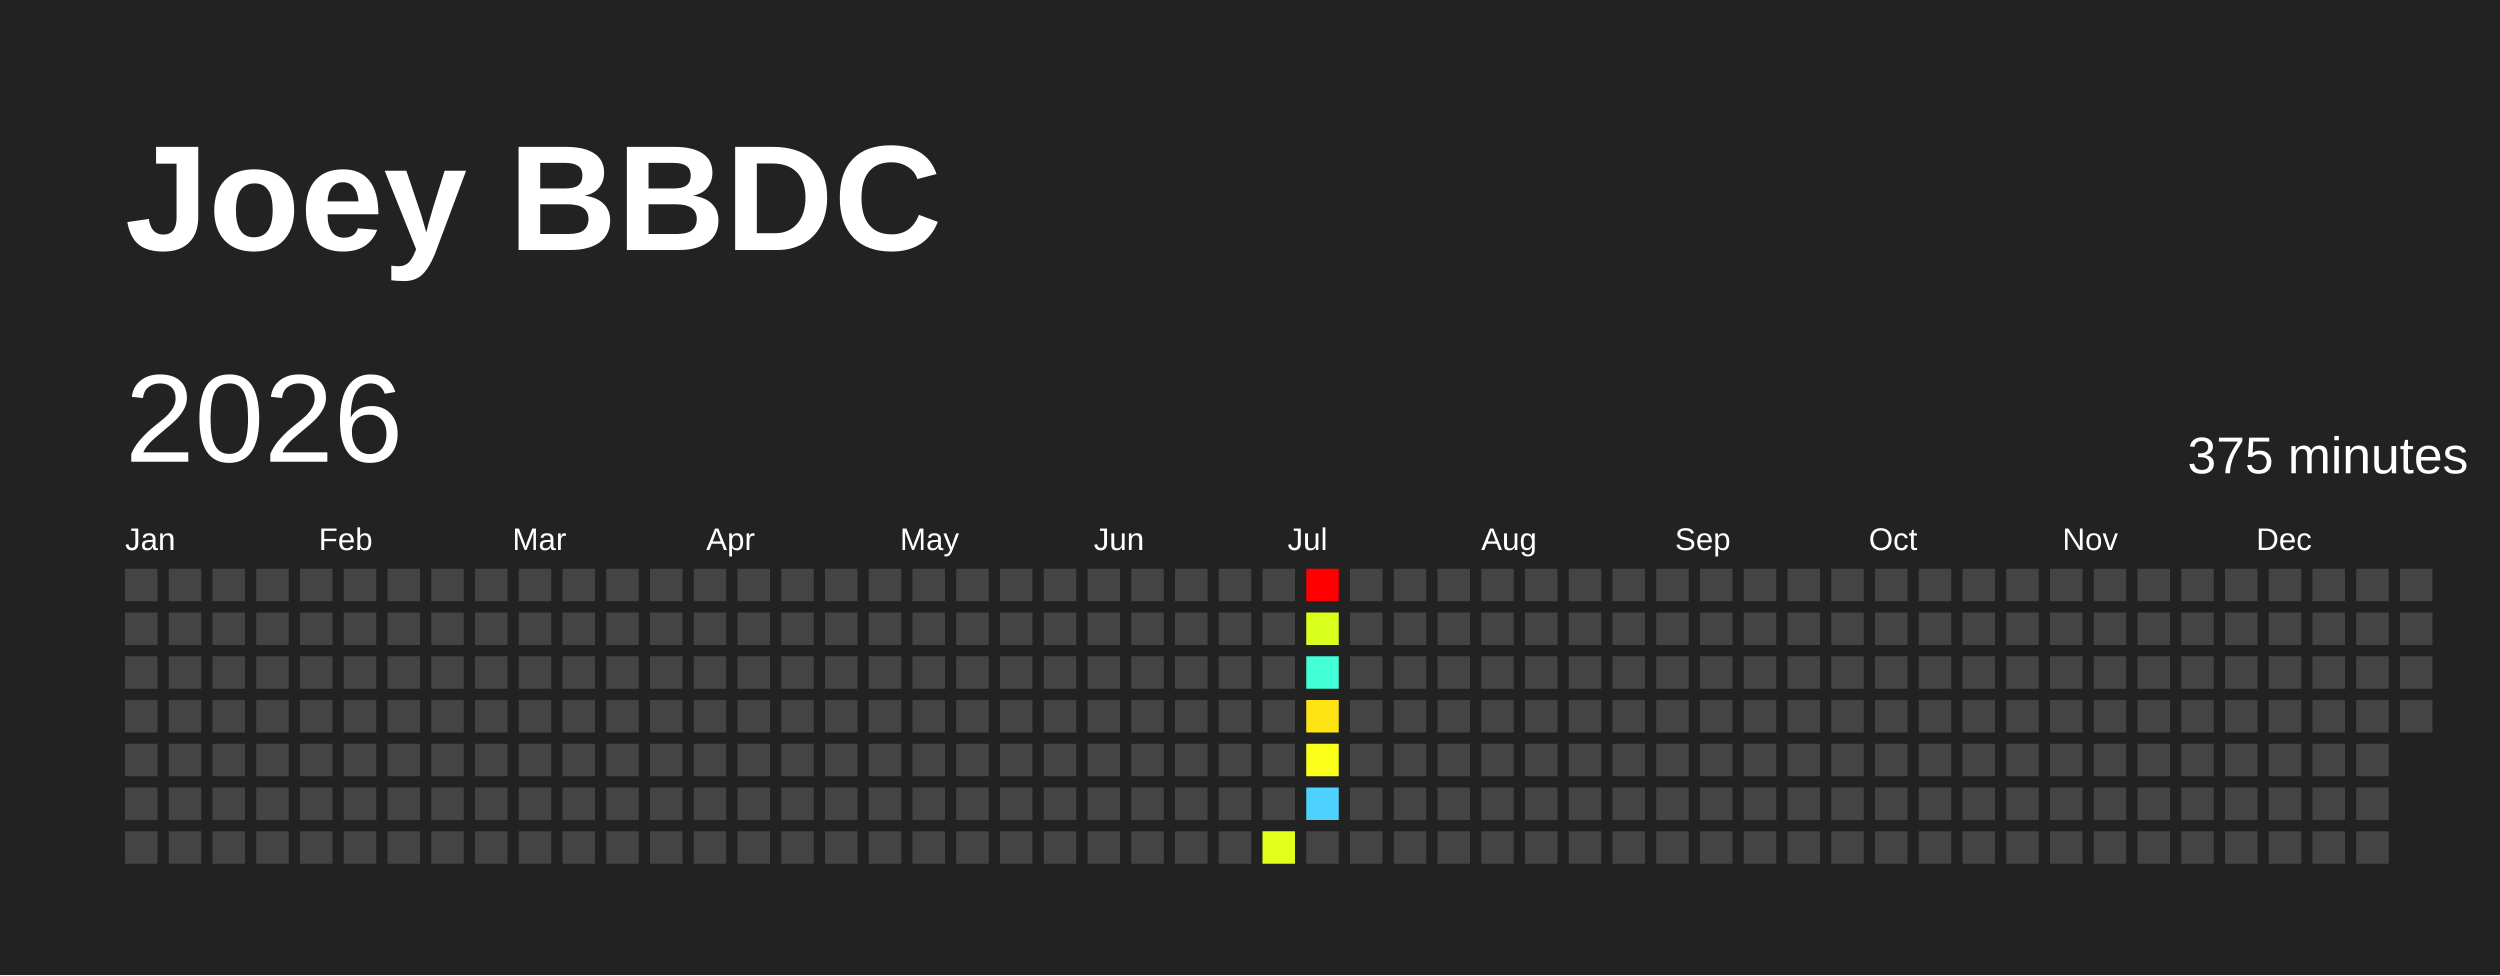
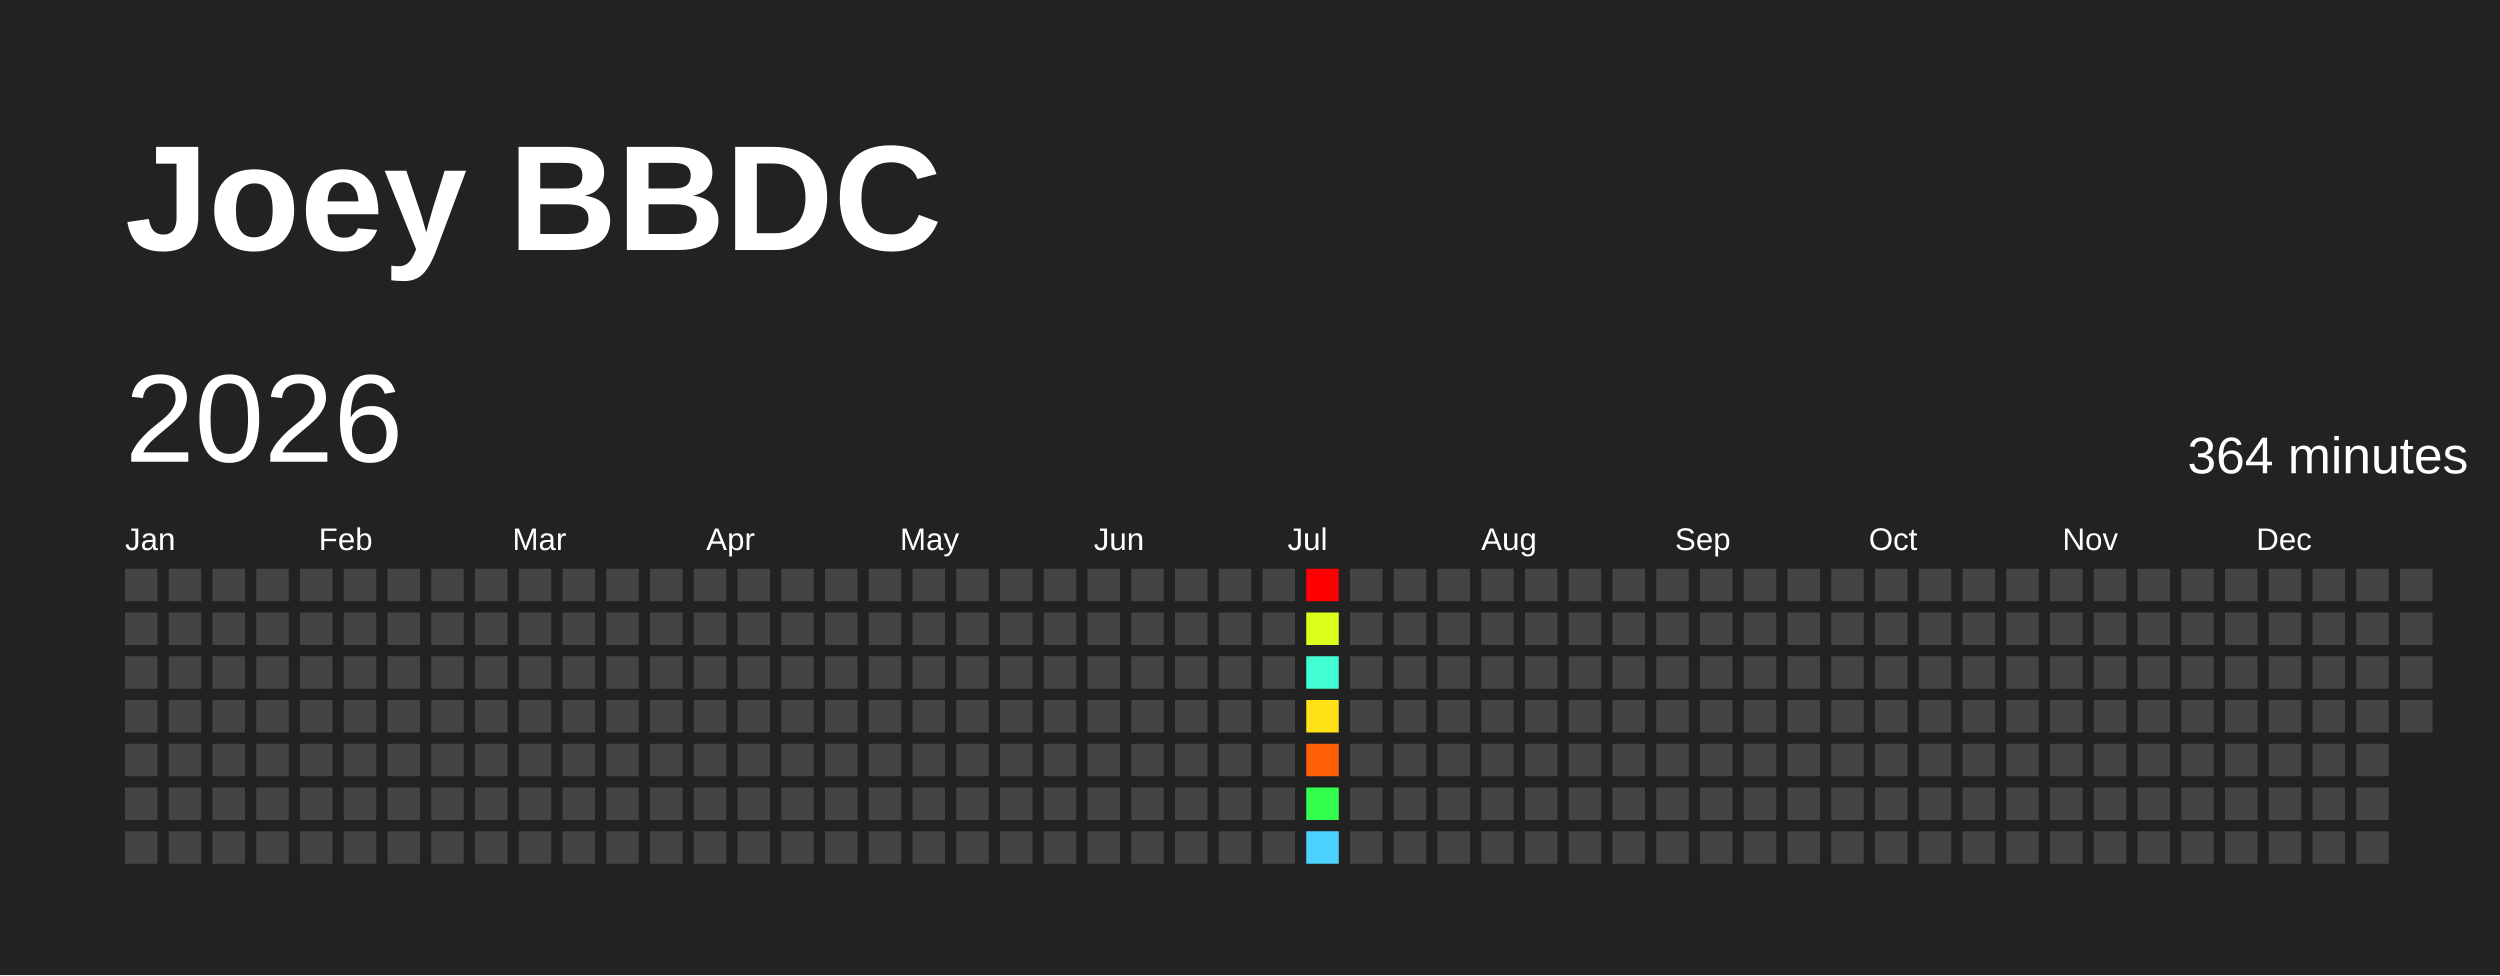
<svg xmlns="http://www.w3.org/2000/svg" baseProfile="full" height="78mm" version="1.1" viewBox="0,0,200,78" width="200mm">
  <defs />
  <rect fill="#222222" height="78" width="200" x="0" y="0" />
  <text fill="#FFFFFF" style="font-size:12px; font-family:Arial; font-weight:bold;" x="10" y="20">Joey BBDC</text>
  <text dominant-baseline="hanging" fill="#FFFFFF" style="font-size:10.0px; font-family:Arial;" x="10" y="30">2026</text>
-   <text dominant-baseline="hanging" fill="#FFFFFF" style="font-size:4.125px; font-family:Arial;" x="175" y="35">375 minutes</text>
+   <text dominant-baseline="hanging" fill="#FFFFFF" style="font-size:4.125px; font-family:Arial;" x="175" y="35">364 minutes</text>
  <text fill="#FFFFFF" style="font-size:2.5px; font-family:Arial" x="10.0" y="44">Jan</text>
  <text fill="#FFFFFF" style="font-size:2.5px; font-family:Arial" x="25.5" y="44">Feb</text>
  <text fill="#FFFFFF" style="font-size:2.5px; font-family:Arial" x="41.0" y="44">Mar</text>
  <text fill="#FFFFFF" style="font-size:2.5px; font-family:Arial" x="56.5" y="44">Apr</text>
  <text fill="#FFFFFF" style="font-size:2.5px; font-family:Arial" x="72.0" y="44">May</text>
  <text fill="#FFFFFF" style="font-size:2.5px; font-family:Arial" x="87.5" y="44">Jun</text>
  <text fill="#FFFFFF" style="font-size:2.5px; font-family:Arial" x="103.0" y="44">Jul</text>
  <text fill="#FFFFFF" style="font-size:2.5px; font-family:Arial" x="118.5" y="44">Aug</text>
  <text fill="#FFFFFF" style="font-size:2.5px; font-family:Arial" x="134.0" y="44">Sep</text>
  <text fill="#FFFFFF" style="font-size:2.5px; font-family:Arial" x="149.5" y="44">Oct</text>
  <text fill="#FFFFFF" style="font-size:2.5px; font-family:Arial" x="165.0" y="44">Nov</text>
  <text fill="#FFFFFF" style="font-size:2.5px; font-family:Arial" x="180.5" y="44">Dec</text>
  <rect fill="#444444" height="2.6" width="2.6" x="10.0" y="45.5" />
  <rect fill="#444444" height="2.6" width="2.6" x="10.0" y="49.0" />
  <rect fill="#444444" height="2.6" width="2.6" x="10.0" y="52.5" />
  <rect fill="#444444" height="2.6" width="2.6" x="10.0" y="56.0" />
  <rect fill="#444444" height="2.6" width="2.6" x="10.0" y="59.5" />
  <rect fill="#444444" height="2.6" width="2.6" x="10.0" y="63.0" />
  <rect fill="#444444" height="2.6" width="2.6" x="10.0" y="66.5" />
  <rect fill="#444444" height="2.6" width="2.6" x="13.5" y="45.5" />
  <rect fill="#444444" height="2.6" width="2.6" x="13.5" y="49.0" />
  <rect fill="#444444" height="2.6" width="2.6" x="13.5" y="52.5" />
  <rect fill="#444444" height="2.6" width="2.6" x="13.5" y="56.0" />
  <rect fill="#444444" height="2.6" width="2.6" x="13.5" y="59.5" />
  <rect fill="#444444" height="2.6" width="2.6" x="13.5" y="63.0" />
  <rect fill="#444444" height="2.6" width="2.6" x="13.5" y="66.5" />
  <rect fill="#444444" height="2.6" width="2.6" x="17.0" y="45.5" />
  <rect fill="#444444" height="2.6" width="2.6" x="17.0" y="49.0" />
  <rect fill="#444444" height="2.6" width="2.6" x="17.0" y="52.5" />
  <rect fill="#444444" height="2.6" width="2.6" x="17.0" y="56.0" />
  <rect fill="#444444" height="2.6" width="2.6" x="17.0" y="59.5" />
  <rect fill="#444444" height="2.6" width="2.6" x="17.0" y="63.0" />
  <rect fill="#444444" height="2.6" width="2.6" x="17.0" y="66.5" />
  <rect fill="#444444" height="2.6" width="2.6" x="20.5" y="45.5" />
  <rect fill="#444444" height="2.6" width="2.6" x="20.5" y="49.0" />
  <rect fill="#444444" height="2.6" width="2.6" x="20.5" y="52.5" />
  <rect fill="#444444" height="2.6" width="2.6" x="20.5" y="56.0" />
  <rect fill="#444444" height="2.6" width="2.6" x="20.5" y="59.5" />
  <rect fill="#444444" height="2.6" width="2.6" x="20.5" y="63.0" />
  <rect fill="#444444" height="2.6" width="2.6" x="20.5" y="66.5" />
  <rect fill="#444444" height="2.6" width="2.6" x="24.0" y="45.5" />
  <rect fill="#444444" height="2.6" width="2.6" x="24.0" y="49.0" />
  <rect fill="#444444" height="2.6" width="2.6" x="24.0" y="52.5" />
  <rect fill="#444444" height="2.6" width="2.6" x="24.0" y="56.0" />
  <rect fill="#444444" height="2.6" width="2.6" x="24.0" y="59.5" />
  <rect fill="#444444" height="2.6" width="2.6" x="24.0" y="63.0" />
  <rect fill="#444444" height="2.6" width="2.6" x="24.0" y="66.5" />
  <rect fill="#444444" height="2.6" width="2.6" x="27.5" y="45.5" />
  <rect fill="#444444" height="2.6" width="2.6" x="27.5" y="49.0" />
  <rect fill="#444444" height="2.6" width="2.6" x="27.5" y="52.5" />
  <rect fill="#444444" height="2.6" width="2.6" x="27.5" y="56.0" />
  <rect fill="#444444" height="2.6" width="2.6" x="27.5" y="59.5" />
  <rect fill="#444444" height="2.6" width="2.6" x="27.5" y="63.0" />
  <rect fill="#444444" height="2.6" width="2.6" x="27.5" y="66.5" />
  <rect fill="#444444" height="2.6" width="2.6" x="31.0" y="45.5" />
  <rect fill="#444444" height="2.6" width="2.6" x="31.0" y="49.0" />
  <rect fill="#444444" height="2.6" width="2.6" x="31.0" y="52.5" />
  <rect fill="#444444" height="2.6" width="2.6" x="31.0" y="56.0" />
  <rect fill="#444444" height="2.6" width="2.6" x="31.0" y="59.5" />
  <rect fill="#444444" height="2.6" width="2.6" x="31.0" y="63.0" />
  <rect fill="#444444" height="2.6" width="2.6" x="31.0" y="66.5" />
  <rect fill="#444444" height="2.6" width="2.6" x="34.5" y="45.5" />
  <rect fill="#444444" height="2.6" width="2.6" x="34.5" y="49.0" />
  <rect fill="#444444" height="2.6" width="2.6" x="34.5" y="52.5" />
  <rect fill="#444444" height="2.6" width="2.6" x="34.5" y="56.0" />
  <rect fill="#444444" height="2.6" width="2.6" x="34.5" y="59.5" />
  <rect fill="#444444" height="2.6" width="2.6" x="34.5" y="63.0" />
  <rect fill="#444444" height="2.6" width="2.6" x="34.5" y="66.5" />
  <rect fill="#444444" height="2.6" width="2.6" x="38.0" y="45.5" />
  <rect fill="#444444" height="2.6" width="2.6" x="38.0" y="49.0" />
  <rect fill="#444444" height="2.6" width="2.6" x="38.0" y="52.5" />
  <rect fill="#444444" height="2.6" width="2.6" x="38.0" y="56.0" />
  <rect fill="#444444" height="2.6" width="2.6" x="38.0" y="59.5" />
  <rect fill="#444444" height="2.6" width="2.6" x="38.0" y="63.0" />
  <rect fill="#444444" height="2.6" width="2.6" x="38.0" y="66.5" />
  <rect fill="#444444" height="2.6" width="2.6" x="41.5" y="45.5" />
  <rect fill="#444444" height="2.6" width="2.6" x="41.5" y="49.0" />
  <rect fill="#444444" height="2.6" width="2.6" x="41.5" y="52.5" />
  <rect fill="#444444" height="2.6" width="2.6" x="41.5" y="56.0" />
  <rect fill="#444444" height="2.6" width="2.6" x="41.5" y="59.5" />
  <rect fill="#444444" height="2.6" width="2.6" x="41.5" y="63.0" />
  <rect fill="#444444" height="2.6" width="2.6" x="41.5" y="66.5" />
  <rect fill="#444444" height="2.6" width="2.6" x="45.0" y="45.5" />
  <rect fill="#444444" height="2.6" width="2.6" x="45.0" y="49.0" />
  <rect fill="#444444" height="2.6" width="2.6" x="45.0" y="52.5" />
  <rect fill="#444444" height="2.6" width="2.6" x="45.0" y="56.0" />
  <rect fill="#444444" height="2.6" width="2.6" x="45.0" y="59.5" />
  <rect fill="#444444" height="2.6" width="2.6" x="45.0" y="63.0" />
  <rect fill="#444444" height="2.6" width="2.6" x="45.0" y="66.5" />
  <rect fill="#444444" height="2.6" width="2.6" x="48.5" y="45.5" />
  <rect fill="#444444" height="2.6" width="2.6" x="48.5" y="49.0" />
  <rect fill="#444444" height="2.6" width="2.6" x="48.5" y="52.5" />
  <rect fill="#444444" height="2.6" width="2.6" x="48.5" y="56.0" />
  <rect fill="#444444" height="2.6" width="2.6" x="48.5" y="59.5" />
  <rect fill="#444444" height="2.6" width="2.6" x="48.5" y="63.0" />
  <rect fill="#444444" height="2.6" width="2.6" x="48.5" y="66.5" />
  <rect fill="#444444" height="2.6" width="2.6" x="52.0" y="45.5" />
  <rect fill="#444444" height="2.6" width="2.6" x="52.0" y="49.0" />
  <rect fill="#444444" height="2.6" width="2.6" x="52.0" y="52.5" />
  <rect fill="#444444" height="2.6" width="2.6" x="52.0" y="56.0" />
  <rect fill="#444444" height="2.6" width="2.6" x="52.0" y="59.5" />
  <rect fill="#444444" height="2.6" width="2.6" x="52.0" y="63.0" />
  <rect fill="#444444" height="2.6" width="2.6" x="52.0" y="66.5" />
  <rect fill="#444444" height="2.6" width="2.6" x="55.5" y="45.5" />
  <rect fill="#444444" height="2.6" width="2.6" x="55.5" y="49.0" />
  <rect fill="#444444" height="2.6" width="2.6" x="55.5" y="52.5" />
  <rect fill="#444444" height="2.6" width="2.6" x="55.5" y="56.0" />
  <rect fill="#444444" height="2.6" width="2.6" x="55.5" y="59.5" />
  <rect fill="#444444" height="2.6" width="2.6" x="55.5" y="63.0" />
  <rect fill="#444444" height="2.6" width="2.6" x="55.5" y="66.5" />
  <rect fill="#444444" height="2.6" width="2.6" x="59.0" y="45.5" />
  <rect fill="#444444" height="2.6" width="2.6" x="59.0" y="49.0" />
  <rect fill="#444444" height="2.6" width="2.6" x="59.0" y="52.5" />
  <rect fill="#444444" height="2.6" width="2.6" x="59.0" y="56.0" />
  <rect fill="#444444" height="2.6" width="2.6" x="59.0" y="59.5" />
  <rect fill="#444444" height="2.6" width="2.6" x="59.0" y="63.0" />
  <rect fill="#444444" height="2.6" width="2.6" x="59.0" y="66.5" />
  <rect fill="#444444" height="2.6" width="2.6" x="62.5" y="45.5" />
  <rect fill="#444444" height="2.6" width="2.6" x="62.5" y="49.0" />
  <rect fill="#444444" height="2.6" width="2.6" x="62.5" y="52.5" />
  <rect fill="#444444" height="2.6" width="2.6" x="62.5" y="56.0" />
  <rect fill="#444444" height="2.6" width="2.6" x="62.5" y="59.5" />
  <rect fill="#444444" height="2.6" width="2.6" x="62.5" y="63.0" />
  <rect fill="#444444" height="2.6" width="2.6" x="62.5" y="66.5" />
  <rect fill="#444444" height="2.6" width="2.6" x="66.0" y="45.5" />
  <rect fill="#444444" height="2.6" width="2.6" x="66.0" y="49.0" />
  <rect fill="#444444" height="2.6" width="2.6" x="66.0" y="52.5" />
  <rect fill="#444444" height="2.6" width="2.6" x="66.0" y="56.0" />
  <rect fill="#444444" height="2.6" width="2.6" x="66.0" y="59.5" />
  <rect fill="#444444" height="2.6" width="2.6" x="66.0" y="63.0" />
  <rect fill="#444444" height="2.6" width="2.6" x="66.0" y="66.5" />
  <rect fill="#444444" height="2.6" width="2.6" x="69.5" y="45.5" />
  <rect fill="#444444" height="2.6" width="2.6" x="69.5" y="49.0" />
  <rect fill="#444444" height="2.6" width="2.6" x="69.5" y="52.5" />
  <rect fill="#444444" height="2.6" width="2.6" x="69.5" y="56.0" />
  <rect fill="#444444" height="2.6" width="2.6" x="69.5" y="59.5" />
  <rect fill="#444444" height="2.6" width="2.6" x="69.5" y="63.0" />
  <rect fill="#444444" height="2.6" width="2.6" x="69.5" y="66.5" />
  <rect fill="#444444" height="2.6" width="2.6" x="73.0" y="45.5" />
  <rect fill="#444444" height="2.6" width="2.6" x="73.0" y="49.0" />
  <rect fill="#444444" height="2.6" width="2.6" x="73.0" y="52.5" />
  <rect fill="#444444" height="2.6" width="2.6" x="73.0" y="56.0" />
  <rect fill="#444444" height="2.6" width="2.6" x="73.0" y="59.5" />
  <rect fill="#444444" height="2.6" width="2.6" x="73.0" y="63.0" />
  <rect fill="#444444" height="2.6" width="2.6" x="73.0" y="66.5" />
  <rect fill="#444444" height="2.6" width="2.6" x="76.5" y="45.5" />
  <rect fill="#444444" height="2.6" width="2.6" x="76.5" y="49.0" />
  <rect fill="#444444" height="2.6" width="2.6" x="76.5" y="52.5" />
  <rect fill="#444444" height="2.6" width="2.6" x="76.5" y="56.0" />
  <rect fill="#444444" height="2.6" width="2.6" x="76.5" y="59.5" />
  <rect fill="#444444" height="2.6" width="2.6" x="76.5" y="63.0" />
  <rect fill="#444444" height="2.6" width="2.6" x="76.5" y="66.5" />
  <rect fill="#444444" height="2.6" width="2.6" x="80.0" y="45.5" />
  <rect fill="#444444" height="2.6" width="2.6" x="80.0" y="49.0" />
  <rect fill="#444444" height="2.6" width="2.6" x="80.0" y="52.5" />
  <rect fill="#444444" height="2.6" width="2.6" x="80.0" y="56.0" />
  <rect fill="#444444" height="2.6" width="2.6" x="80.0" y="59.5" />
  <rect fill="#444444" height="2.6" width="2.6" x="80.0" y="63.0" />
  <rect fill="#444444" height="2.6" width="2.6" x="80.0" y="66.5" />
  <rect fill="#444444" height="2.6" width="2.6" x="83.5" y="45.5" />
  <rect fill="#444444" height="2.6" width="2.6" x="83.5" y="49.0" />
  <rect fill="#444444" height="2.6" width="2.6" x="83.5" y="52.5" />
  <rect fill="#444444" height="2.6" width="2.6" x="83.5" y="56.0" />
  <rect fill="#444444" height="2.6" width="2.6" x="83.5" y="59.5" />
  <rect fill="#444444" height="2.6" width="2.6" x="83.5" y="63.0" />
  <rect fill="#444444" height="2.6" width="2.6" x="83.5" y="66.5" />
  <rect fill="#444444" height="2.6" width="2.6" x="87.0" y="45.5" />
  <rect fill="#444444" height="2.6" width="2.6" x="87.0" y="49.0" />
  <rect fill="#444444" height="2.6" width="2.6" x="87.0" y="52.5" />
  <rect fill="#444444" height="2.6" width="2.6" x="87.0" y="56.0" />
  <rect fill="#444444" height="2.6" width="2.6" x="87.0" y="59.5" />
  <rect fill="#444444" height="2.6" width="2.6" x="87.0" y="63.0" />
  <rect fill="#444444" height="2.6" width="2.6" x="87.0" y="66.5" />
  <rect fill="#444444" height="2.6" width="2.6" x="90.5" y="45.5" />
  <rect fill="#444444" height="2.6" width="2.6" x="90.5" y="49.0" />
  <rect fill="#444444" height="2.6" width="2.6" x="90.5" y="52.5" />
  <rect fill="#444444" height="2.6" width="2.6" x="90.5" y="56.0" />
  <rect fill="#444444" height="2.6" width="2.6" x="90.5" y="59.5" />
  <rect fill="#444444" height="2.6" width="2.6" x="90.5" y="63.0" />
  <rect fill="#444444" height="2.6" width="2.6" x="90.5" y="66.5" />
  <rect fill="#444444" height="2.6" width="2.6" x="94.0" y="45.5" />
  <rect fill="#444444" height="2.6" width="2.6" x="94.0" y="49.0" />
  <rect fill="#444444" height="2.6" width="2.6" x="94.0" y="52.5" />
  <rect fill="#444444" height="2.6" width="2.6" x="94.0" y="56.0" />
  <rect fill="#444444" height="2.6" width="2.6" x="94.0" y="59.5" />
  <rect fill="#444444" height="2.6" width="2.6" x="94.0" y="63.0" />
  <rect fill="#444444" height="2.6" width="2.6" x="94.0" y="66.5" />
  <rect fill="#444444" height="2.6" width="2.6" x="97.5" y="45.5" />
  <rect fill="#444444" height="2.6" width="2.6" x="97.5" y="49.0" />
  <rect fill="#444444" height="2.6" width="2.6" x="97.5" y="52.5" />
  <rect fill="#444444" height="2.6" width="2.6" x="97.5" y="56.0" />
  <rect fill="#444444" height="2.6" width="2.6" x="97.5" y="59.5" />
  <rect fill="#444444" height="2.6" width="2.6" x="97.5" y="63.0" />
  <rect fill="#444444" height="2.6" width="2.6" x="97.5" y="66.5" />
  <rect fill="#444444" height="2.6" width="2.6" x="101.0" y="45.5" />
  <rect fill="#444444" height="2.6" width="2.6" x="101.0" y="49.0" />
  <rect fill="#444444" height="2.6" width="2.6" x="101.0" y="52.5" />
  <rect fill="#444444" height="2.6" width="2.6" x="101.0" y="56.0" />
  <rect fill="#444444" height="2.6" width="2.6" x="101.0" y="59.5" />
  <rect fill="#444444" height="2.6" width="2.6" x="101.0" y="63.0" />
-   <rect fill="#e1ff1b" height="2.6" width="2.6" x="101.0" y="66.5" />
+   <rect fill="#444444" height="2.6" width="2.6" x="101.0" y="66.5" />
  <rect fill="red" height="2.6" width="2.6" x="104.5" y="45.5" />
-   <rect fill="#d9ff1c" height="2.6" width="2.6" x="104.5" y="49.0" />
-   <rect fill="#42ffd8" height="2.6" width="2.6" x="104.5" y="52.5" />
-   <rect fill="#ffe415" height="2.6" width="2.6" x="104.5" y="56.0" />
-   <rect fill="#f9ff18" height="2.6" width="2.6" x="104.5" y="59.5" />
-   <rect fill="#4dd2ff" height="2.6" width="2.6" x="104.5" y="63.0" />
-   <rect fill="#444444" height="2.6" width="2.6" x="104.5" y="66.5" />
+   <rect fill="#dcff1b" height="2.6" width="2.6" x="104.5" y="49.0" />
+   <rect fill="#41ffd2" height="2.6" width="2.6" x="104.5" y="52.5" />
+   <rect fill="#ffe215" height="2.6" width="2.6" x="104.5" y="56.0" />
+   <rect fill="#ff5f08" height="2.6" width="2.6" x="104.5" y="59.5" />
+   <rect fill="#33ff4e" height="2.6" width="2.6" x="104.5" y="63.0" />
+   <rect fill="#4dd2ff" height="2.6" width="2.6" x="104.5" y="66.5" />
  <rect fill="#444444" height="2.6" width="2.6" x="108.0" y="45.5" />
  <rect fill="#444444" height="2.6" width="2.6" x="108.0" y="49.0" />
  <rect fill="#444444" height="2.6" width="2.6" x="108.0" y="52.5" />
  <rect fill="#444444" height="2.6" width="2.6" x="108.0" y="56.0" />
  <rect fill="#444444" height="2.6" width="2.6" x="108.0" y="59.5" />
  <rect fill="#444444" height="2.6" width="2.6" x="108.0" y="63.0" />
  <rect fill="#444444" height="2.6" width="2.6" x="108.0" y="66.5" />
  <rect fill="#444444" height="2.6" width="2.6" x="111.5" y="45.5" />
  <rect fill="#444444" height="2.6" width="2.6" x="111.5" y="49.0" />
  <rect fill="#444444" height="2.6" width="2.6" x="111.5" y="52.5" />
  <rect fill="#444444" height="2.6" width="2.6" x="111.5" y="56.0" />
  <rect fill="#444444" height="2.6" width="2.6" x="111.5" y="59.5" />
  <rect fill="#444444" height="2.6" width="2.6" x="111.5" y="63.0" />
  <rect fill="#444444" height="2.6" width="2.6" x="111.5" y="66.5" />
  <rect fill="#444444" height="2.6" width="2.6" x="115.0" y="45.5" />
  <rect fill="#444444" height="2.6" width="2.6" x="115.0" y="49.0" />
  <rect fill="#444444" height="2.6" width="2.6" x="115.0" y="52.5" />
  <rect fill="#444444" height="2.6" width="2.6" x="115.0" y="56.0" />
  <rect fill="#444444" height="2.6" width="2.6" x="115.0" y="59.5" />
  <rect fill="#444444" height="2.6" width="2.6" x="115.0" y="63.0" />
  <rect fill="#444444" height="2.6" width="2.6" x="115.0" y="66.5" />
  <rect fill="#444444" height="2.6" width="2.6" x="118.5" y="45.5" />
  <rect fill="#444444" height="2.6" width="2.6" x="118.5" y="49.0" />
  <rect fill="#444444" height="2.6" width="2.6" x="118.5" y="52.5" />
  <rect fill="#444444" height="2.6" width="2.6" x="118.5" y="56.0" />
  <rect fill="#444444" height="2.6" width="2.6" x="118.5" y="59.5" />
  <rect fill="#444444" height="2.6" width="2.6" x="118.5" y="63.0" />
  <rect fill="#444444" height="2.6" width="2.6" x="118.5" y="66.5" />
  <rect fill="#444444" height="2.6" width="2.6" x="122.0" y="45.5" />
  <rect fill="#444444" height="2.6" width="2.6" x="122.0" y="49.0" />
  <rect fill="#444444" height="2.6" width="2.6" x="122.0" y="52.5" />
  <rect fill="#444444" height="2.6" width="2.6" x="122.0" y="56.0" />
  <rect fill="#444444" height="2.6" width="2.6" x="122.0" y="59.5" />
  <rect fill="#444444" height="2.6" width="2.6" x="122.0" y="63.0" />
  <rect fill="#444444" height="2.6" width="2.6" x="122.0" y="66.5" />
  <rect fill="#444444" height="2.6" width="2.6" x="125.5" y="45.5" />
  <rect fill="#444444" height="2.6" width="2.6" x="125.5" y="49.0" />
  <rect fill="#444444" height="2.6" width="2.6" x="125.5" y="52.5" />
  <rect fill="#444444" height="2.6" width="2.6" x="125.5" y="56.0" />
  <rect fill="#444444" height="2.6" width="2.6" x="125.5" y="59.5" />
  <rect fill="#444444" height="2.6" width="2.6" x="125.5" y="63.0" />
  <rect fill="#444444" height="2.6" width="2.6" x="125.5" y="66.5" />
  <rect fill="#444444" height="2.6" width="2.6" x="129.0" y="45.5" />
  <rect fill="#444444" height="2.6" width="2.6" x="129.0" y="49.0" />
  <rect fill="#444444" height="2.6" width="2.6" x="129.0" y="52.5" />
  <rect fill="#444444" height="2.6" width="2.6" x="129.0" y="56.0" />
  <rect fill="#444444" height="2.6" width="2.6" x="129.0" y="59.5" />
  <rect fill="#444444" height="2.6" width="2.6" x="129.0" y="63.0" />
  <rect fill="#444444" height="2.6" width="2.6" x="129.0" y="66.5" />
  <rect fill="#444444" height="2.6" width="2.6" x="132.5" y="45.5" />
  <rect fill="#444444" height="2.6" width="2.6" x="132.5" y="49.0" />
  <rect fill="#444444" height="2.6" width="2.6" x="132.5" y="52.5" />
  <rect fill="#444444" height="2.6" width="2.6" x="132.5" y="56.0" />
  <rect fill="#444444" height="2.6" width="2.6" x="132.5" y="59.5" />
  <rect fill="#444444" height="2.6" width="2.6" x="132.5" y="63.0" />
  <rect fill="#444444" height="2.6" width="2.6" x="132.5" y="66.5" />
  <rect fill="#444444" height="2.6" width="2.6" x="136.0" y="45.5" />
  <rect fill="#444444" height="2.6" width="2.6" x="136.0" y="49.0" />
  <rect fill="#444444" height="2.6" width="2.6" x="136.0" y="52.5" />
  <rect fill="#444444" height="2.6" width="2.6" x="136.0" y="56.0" />
  <rect fill="#444444" height="2.6" width="2.6" x="136.0" y="59.5" />
  <rect fill="#444444" height="2.6" width="2.6" x="136.0" y="63.0" />
  <rect fill="#444444" height="2.6" width="2.6" x="136.0" y="66.5" />
  <rect fill="#444444" height="2.6" width="2.6" x="139.5" y="45.5" />
  <rect fill="#444444" height="2.6" width="2.6" x="139.5" y="49.0" />
  <rect fill="#444444" height="2.6" width="2.6" x="139.5" y="52.5" />
  <rect fill="#444444" height="2.6" width="2.6" x="139.5" y="56.0" />
  <rect fill="#444444" height="2.6" width="2.6" x="139.5" y="59.5" />
  <rect fill="#444444" height="2.6" width="2.6" x="139.5" y="63.0" />
  <rect fill="#444444" height="2.6" width="2.6" x="139.5" y="66.5" />
  <rect fill="#444444" height="2.6" width="2.6" x="143.0" y="45.5" />
  <rect fill="#444444" height="2.6" width="2.6" x="143.0" y="49.0" />
  <rect fill="#444444" height="2.6" width="2.6" x="143.0" y="52.5" />
  <rect fill="#444444" height="2.6" width="2.6" x="143.0" y="56.0" />
  <rect fill="#444444" height="2.6" width="2.6" x="143.0" y="59.5" />
  <rect fill="#444444" height="2.6" width="2.6" x="143.0" y="63.0" />
  <rect fill="#444444" height="2.6" width="2.6" x="143.0" y="66.5" />
  <rect fill="#444444" height="2.6" width="2.6" x="146.5" y="45.5" />
  <rect fill="#444444" height="2.6" width="2.6" x="146.5" y="49.0" />
  <rect fill="#444444" height="2.6" width="2.6" x="146.5" y="52.5" />
  <rect fill="#444444" height="2.6" width="2.6" x="146.5" y="56.0" />
  <rect fill="#444444" height="2.6" width="2.6" x="146.5" y="59.5" />
  <rect fill="#444444" height="2.6" width="2.6" x="146.5" y="63.0" />
  <rect fill="#444444" height="2.6" width="2.6" x="146.5" y="66.5" />
  <rect fill="#444444" height="2.6" width="2.6" x="150.0" y="45.5" />
  <rect fill="#444444" height="2.6" width="2.6" x="150.0" y="49.0" />
  <rect fill="#444444" height="2.6" width="2.6" x="150.0" y="52.5" />
  <rect fill="#444444" height="2.6" width="2.6" x="150.0" y="56.0" />
  <rect fill="#444444" height="2.6" width="2.6" x="150.0" y="59.5" />
  <rect fill="#444444" height="2.6" width="2.6" x="150.0" y="63.0" />
  <rect fill="#444444" height="2.6" width="2.6" x="150.0" y="66.5" />
  <rect fill="#444444" height="2.6" width="2.6" x="153.5" y="45.5" />
  <rect fill="#444444" height="2.6" width="2.6" x="153.5" y="49.0" />
  <rect fill="#444444" height="2.6" width="2.6" x="153.5" y="52.5" />
  <rect fill="#444444" height="2.6" width="2.6" x="153.5" y="56.0" />
  <rect fill="#444444" height="2.6" width="2.6" x="153.5" y="59.5" />
  <rect fill="#444444" height="2.6" width="2.6" x="153.5" y="63.0" />
  <rect fill="#444444" height="2.6" width="2.6" x="153.5" y="66.5" />
  <rect fill="#444444" height="2.6" width="2.6" x="157.0" y="45.5" />
  <rect fill="#444444" height="2.6" width="2.6" x="157.0" y="49.0" />
  <rect fill="#444444" height="2.6" width="2.6" x="157.0" y="52.5" />
  <rect fill="#444444" height="2.6" width="2.6" x="157.0" y="56.0" />
  <rect fill="#444444" height="2.6" width="2.6" x="157.0" y="59.5" />
  <rect fill="#444444" height="2.6" width="2.6" x="157.0" y="63.0" />
  <rect fill="#444444" height="2.6" width="2.6" x="157.0" y="66.5" />
  <rect fill="#444444" height="2.6" width="2.6" x="160.5" y="45.5" />
  <rect fill="#444444" height="2.6" width="2.6" x="160.5" y="49.0" />
  <rect fill="#444444" height="2.6" width="2.6" x="160.5" y="52.5" />
  <rect fill="#444444" height="2.6" width="2.6" x="160.5" y="56.0" />
  <rect fill="#444444" height="2.6" width="2.6" x="160.5" y="59.5" />
  <rect fill="#444444" height="2.6" width="2.6" x="160.5" y="63.0" />
  <rect fill="#444444" height="2.6" width="2.6" x="160.5" y="66.5" />
  <rect fill="#444444" height="2.6" width="2.6" x="164.0" y="45.5" />
  <rect fill="#444444" height="2.6" width="2.6" x="164.0" y="49.0" />
  <rect fill="#444444" height="2.6" width="2.6" x="164.0" y="52.5" />
  <rect fill="#444444" height="2.6" width="2.6" x="164.0" y="56.0" />
  <rect fill="#444444" height="2.6" width="2.6" x="164.0" y="59.5" />
  <rect fill="#444444" height="2.6" width="2.6" x="164.0" y="63.0" />
  <rect fill="#444444" height="2.6" width="2.6" x="164.0" y="66.5" />
  <rect fill="#444444" height="2.6" width="2.6" x="167.5" y="45.5" />
  <rect fill="#444444" height="2.6" width="2.6" x="167.5" y="49.0" />
  <rect fill="#444444" height="2.6" width="2.6" x="167.5" y="52.5" />
  <rect fill="#444444" height="2.6" width="2.6" x="167.5" y="56.0" />
  <rect fill="#444444" height="2.6" width="2.6" x="167.5" y="59.5" />
  <rect fill="#444444" height="2.6" width="2.6" x="167.5" y="63.0" />
  <rect fill="#444444" height="2.6" width="2.6" x="167.5" y="66.5" />
  <rect fill="#444444" height="2.6" width="2.6" x="171.0" y="45.5" />
  <rect fill="#444444" height="2.6" width="2.6" x="171.0" y="49.0" />
  <rect fill="#444444" height="2.6" width="2.6" x="171.0" y="52.5" />
  <rect fill="#444444" height="2.6" width="2.6" x="171.0" y="56.0" />
  <rect fill="#444444" height="2.6" width="2.6" x="171.0" y="59.5" />
  <rect fill="#444444" height="2.6" width="2.6" x="171.0" y="63.0" />
  <rect fill="#444444" height="2.6" width="2.6" x="171.0" y="66.5" />
  <rect fill="#444444" height="2.6" width="2.6" x="174.5" y="45.5" />
  <rect fill="#444444" height="2.6" width="2.6" x="174.5" y="49.0" />
  <rect fill="#444444" height="2.6" width="2.6" x="174.5" y="52.5" />
  <rect fill="#444444" height="2.6" width="2.6" x="174.5" y="56.0" />
  <rect fill="#444444" height="2.6" width="2.6" x="174.5" y="59.5" />
  <rect fill="#444444" height="2.6" width="2.6" x="174.5" y="63.0" />
  <rect fill="#444444" height="2.6" width="2.6" x="174.5" y="66.5" />
  <rect fill="#444444" height="2.6" width="2.6" x="178.0" y="45.5" />
  <rect fill="#444444" height="2.6" width="2.6" x="178.0" y="49.0" />
  <rect fill="#444444" height="2.6" width="2.6" x="178.0" y="52.5" />
  <rect fill="#444444" height="2.6" width="2.6" x="178.0" y="56.0" />
  <rect fill="#444444" height="2.6" width="2.6" x="178.0" y="59.5" />
  <rect fill="#444444" height="2.6" width="2.6" x="178.0" y="63.0" />
  <rect fill="#444444" height="2.6" width="2.6" x="178.0" y="66.5" />
  <rect fill="#444444" height="2.6" width="2.6" x="181.5" y="45.5" />
  <rect fill="#444444" height="2.6" width="2.6" x="181.5" y="49.0" />
  <rect fill="#444444" height="2.6" width="2.6" x="181.5" y="52.5" />
  <rect fill="#444444" height="2.6" width="2.6" x="181.5" y="56.0" />
  <rect fill="#444444" height="2.6" width="2.6" x="181.5" y="59.5" />
  <rect fill="#444444" height="2.6" width="2.6" x="181.5" y="63.0" />
  <rect fill="#444444" height="2.6" width="2.6" x="181.5" y="66.5" />
  <rect fill="#444444" height="2.6" width="2.6" x="185.0" y="45.5" />
  <rect fill="#444444" height="2.6" width="2.6" x="185.0" y="49.0" />
  <rect fill="#444444" height="2.6" width="2.6" x="185.0" y="52.5" />
  <rect fill="#444444" height="2.6" width="2.6" x="185.0" y="56.0" />
  <rect fill="#444444" height="2.6" width="2.6" x="185.0" y="59.5" />
  <rect fill="#444444" height="2.6" width="2.6" x="185.0" y="63.0" />
  <rect fill="#444444" height="2.6" width="2.6" x="185.0" y="66.5" />
  <rect fill="#444444" height="2.6" width="2.6" x="188.5" y="45.5" />
  <rect fill="#444444" height="2.6" width="2.6" x="188.5" y="49.0" />
  <rect fill="#444444" height="2.6" width="2.6" x="188.5" y="52.5" />
  <rect fill="#444444" height="2.6" width="2.6" x="188.5" y="56.0" />
  <rect fill="#444444" height="2.6" width="2.6" x="188.5" y="59.5" />
  <rect fill="#444444" height="2.6" width="2.6" x="188.5" y="63.0" />
  <rect fill="#444444" height="2.6" width="2.6" x="188.5" y="66.5" />
  <rect fill="#444444" height="2.6" width="2.6" x="192.0" y="45.5" />
  <rect fill="#444444" height="2.6" width="2.6" x="192.0" y="49.0" />
  <rect fill="#444444" height="2.6" width="2.6" x="192.0" y="52.5" />
  <rect fill="#444444" height="2.6" width="2.6" x="192.0" y="56.0" />
</svg>
